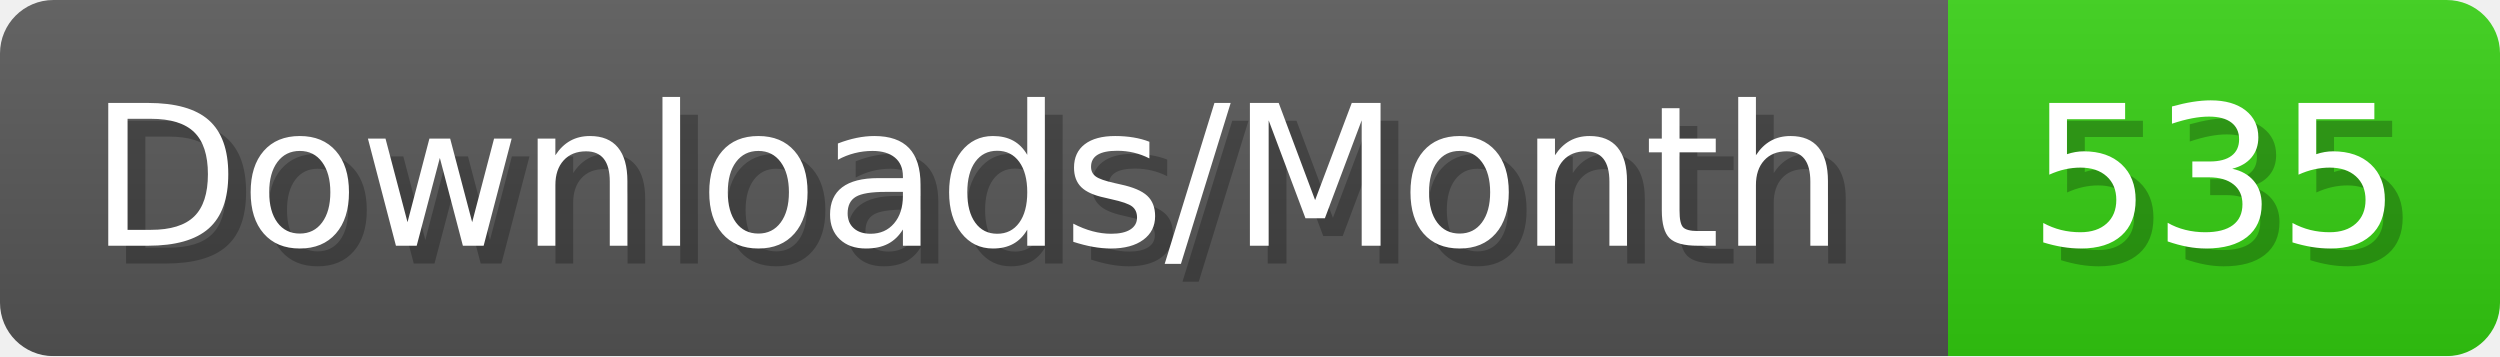
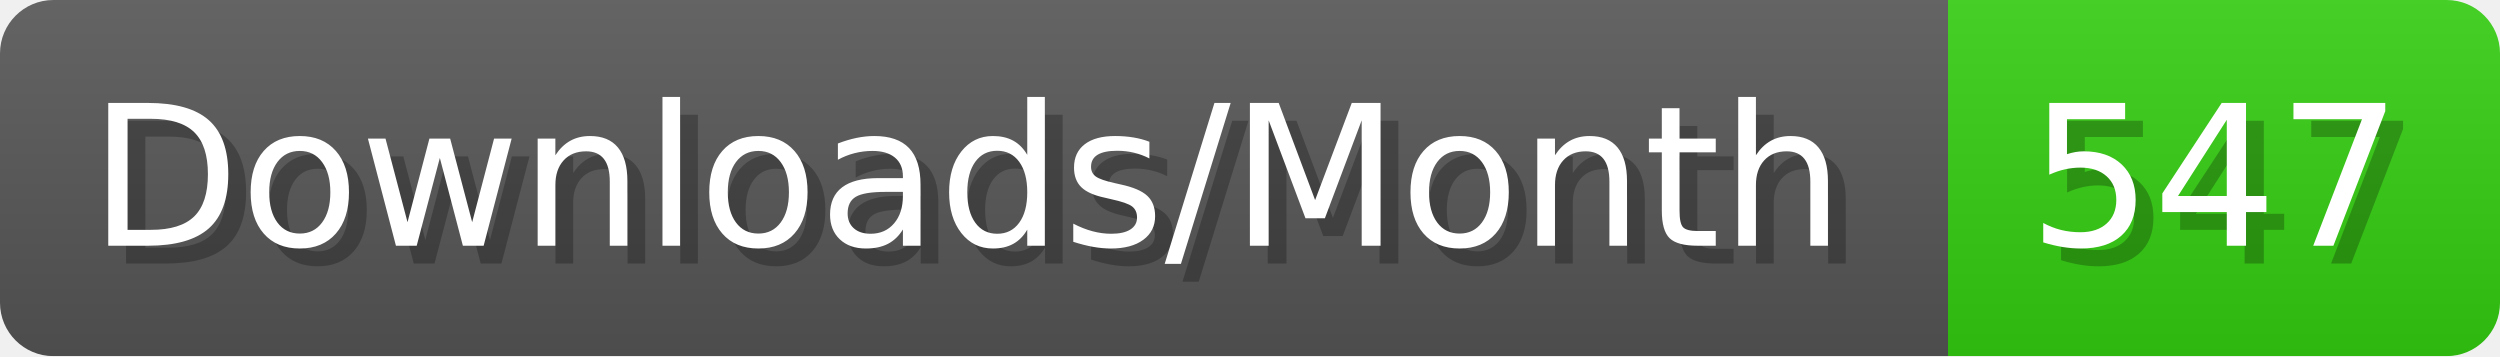
- <svg xmlns="http://www.w3.org/2000/svg" width="140.4" height="20" viewBox="0 0 1404 200" role="img" aria-label="Downloads/Month: 535">
+ <svg xmlns="http://www.w3.org/2000/svg" width="140.4" height="20" viewBox="0 0 1404 200" role="img" aria-label="Downloads/Month: 547">
  <linearGradient id="YlXUI" x2="0" y2="100%">
    <stop offset="0" stop-opacity=".1" stop-color="#EEE" />
    <stop offset="1" stop-opacity=".1" />
  </linearGradient>
  <mask id="JHhop">
    <rect width="1404" height="200" rx="30" fill="#FFF" />
  </mask>
  <g mask="url(#JHhop)">
    <rect width="1094" height="200" fill="#555" />
    <rect width="310" height="200" fill="#3C1" x="1094" />
    <rect width="1404" height="200" fill="url(#YlXUI)" />
  </g>
  <g aria-hidden="true" fill="#fff" text-anchor="start" font-family="Verdana,DejaVu Sans,sans-serif" font-size="110">
    <text x="60" y="148" textLength="994" fill="#000" opacity="0.25">Downloads/Month</text>
    <text x="50" y="138" textLength="994">Downloads/Month</text>
-     <text x="1149" y="148" textLength="210" fill="#000" opacity="0.25">535</text>
-     <text x="1139" y="138" textLength="210">535</text>
+     <text x="1149" y="148" textLength="210" fill="#000" opacity="0.25">547</text>
+     <text x="1139" y="138" textLength="210">547</text>
  </g>
</svg>
